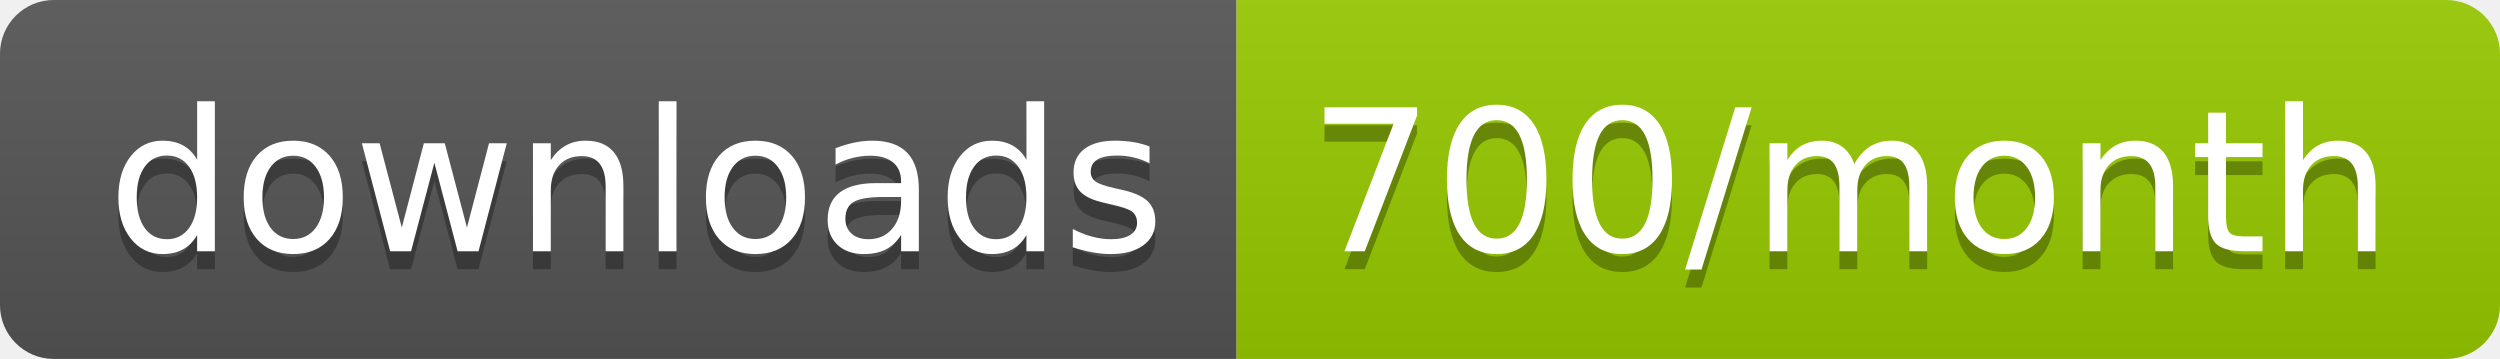
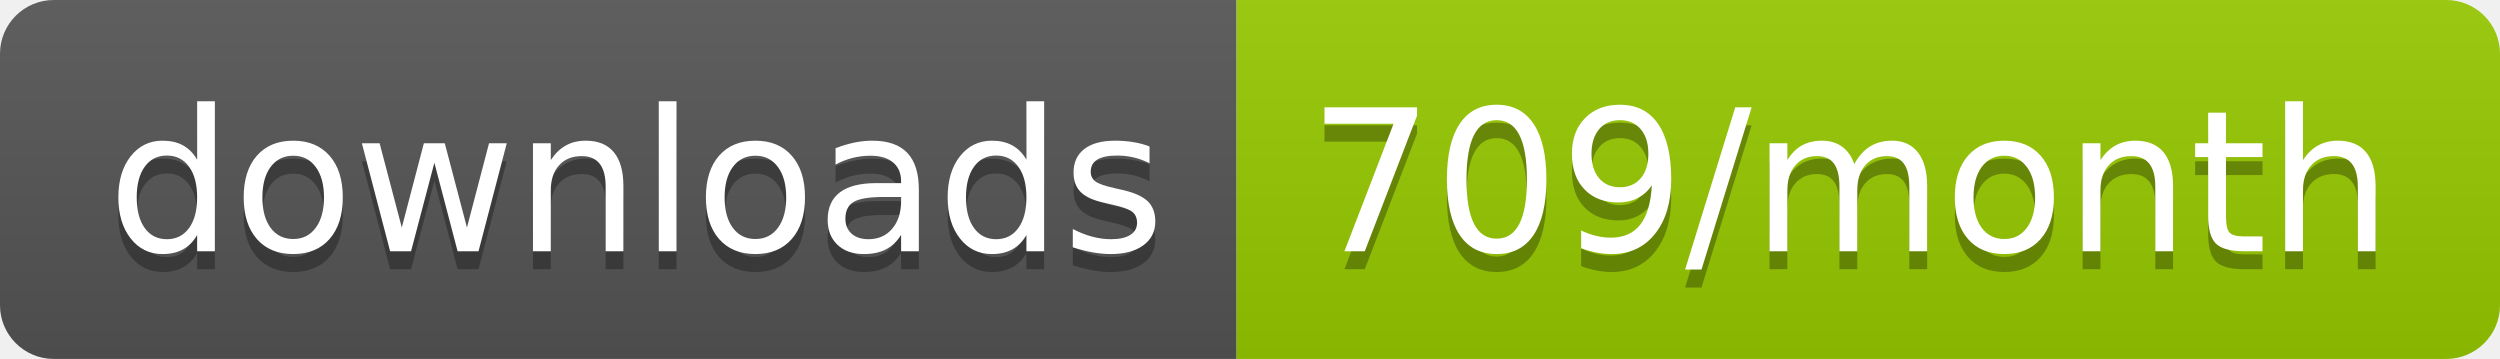
<svg xmlns="http://www.w3.org/2000/svg" width="139.3" height="20">
  <linearGradient id="smooth" x2="0" y2="100%">
    <stop offset="0" stop-color="#bbb" stop-opacity=".1" />
    <stop offset="1" stop-opacity=".1" />
  </linearGradient>
  <clipPath id="round">
    <rect width="139.3" height="20" rx="3" fill="#fff" />
  </clipPath>
  <g clip-path="url(#round)">
    <rect width="68.9" height="20" fill="#555" />
    <rect x="68.9" width="70.4" height="20" fill="#97CA00" />
    <rect width="139.3" height="20" fill="url(#smooth)" />
  </g>
  <g fill="#fff" text-anchor="middle" font-family="DejaVu Sans,Verdana,Geneva,sans-serif" font-size="110">
    <text x="354.5" y="150" fill="#010101" fill-opacity=".3" transform="scale(0.1)" textLength="589.0" lengthAdjust="spacing">downloads</text>
    <text x="354.5" y="140" transform="scale(0.1)" textLength="589.0" lengthAdjust="spacing">downloads</text>
-     <text x="1031.0" y="150" fill="#010101" fill-opacity=".3" transform="scale(0.1)" textLength="604.0" lengthAdjust="spacing">700/month</text>
-     <text x="1031.0" y="140" transform="scale(0.1)" textLength="604.0" lengthAdjust="spacing">700/month</text>
+     <text x="1031.0" y="150" fill="#010101" fill-opacity=".3" transform="scale(0.1)" textLength="604.0" lengthAdjust="spacing">709/month</text>
+     <text x="1031.0" y="140" transform="scale(0.1)" textLength="604.0" lengthAdjust="spacing">709/month</text>
  </g>
</svg>
